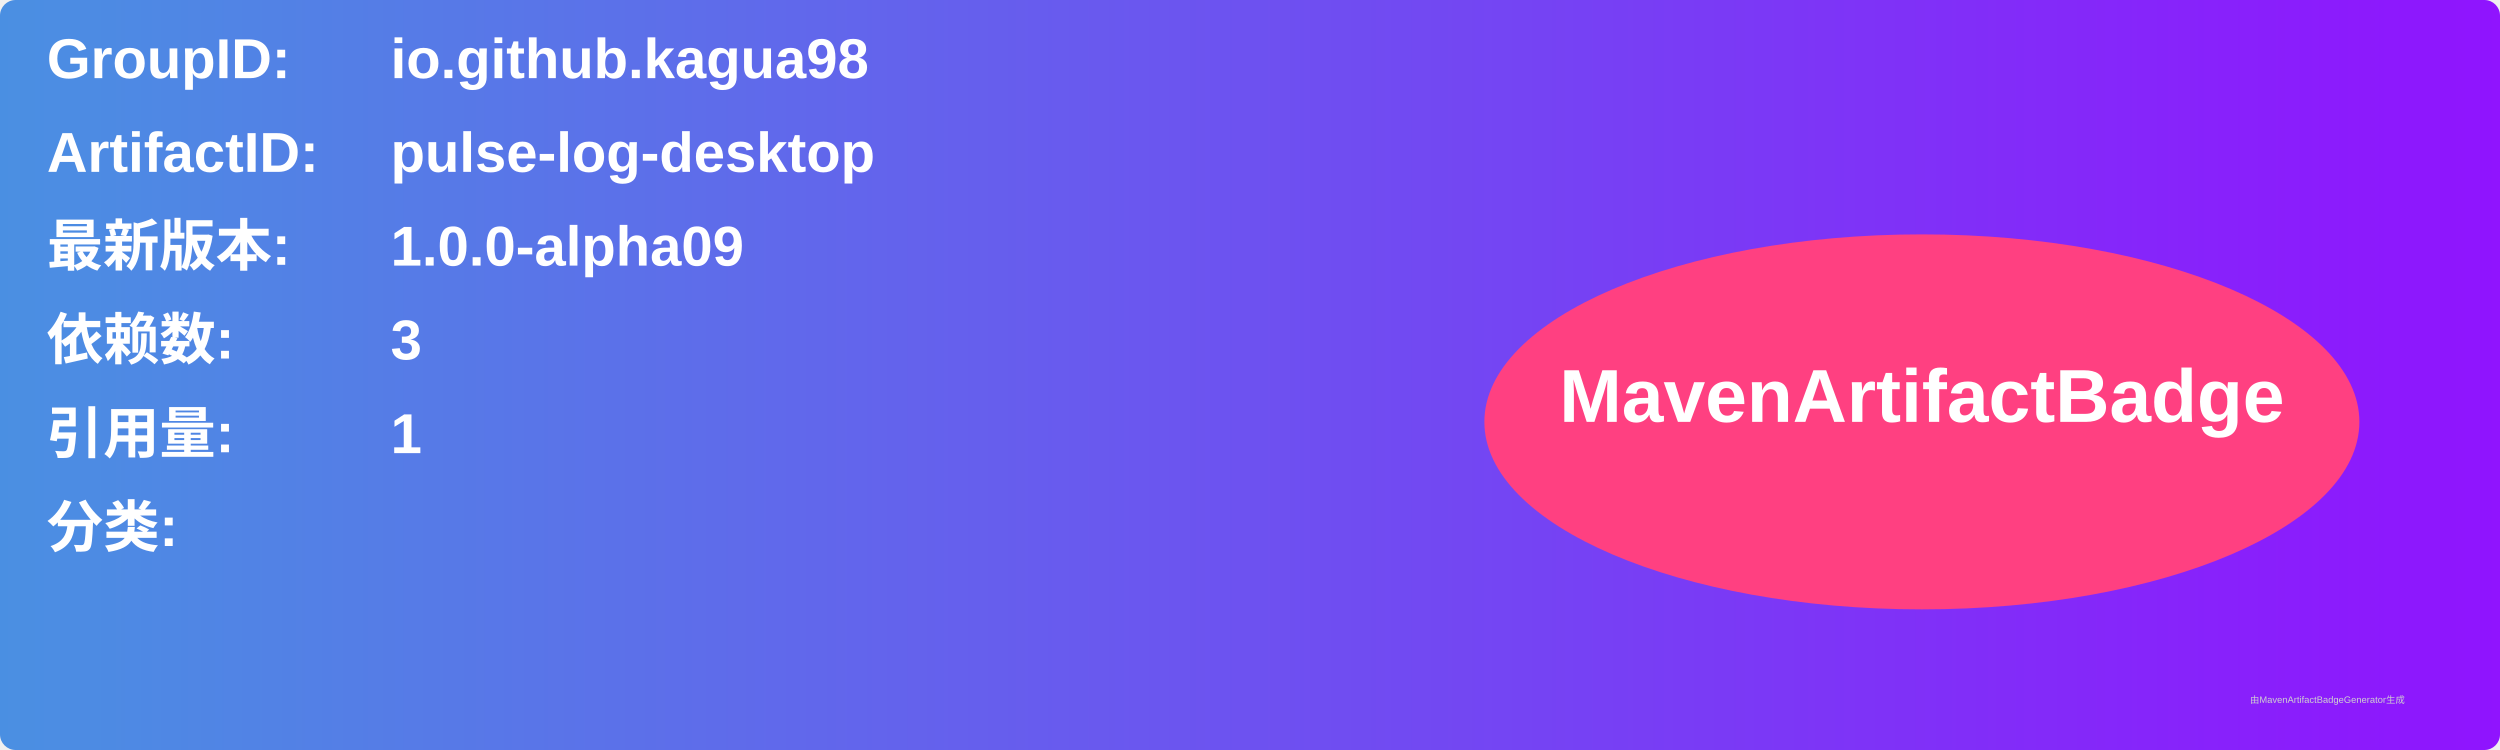
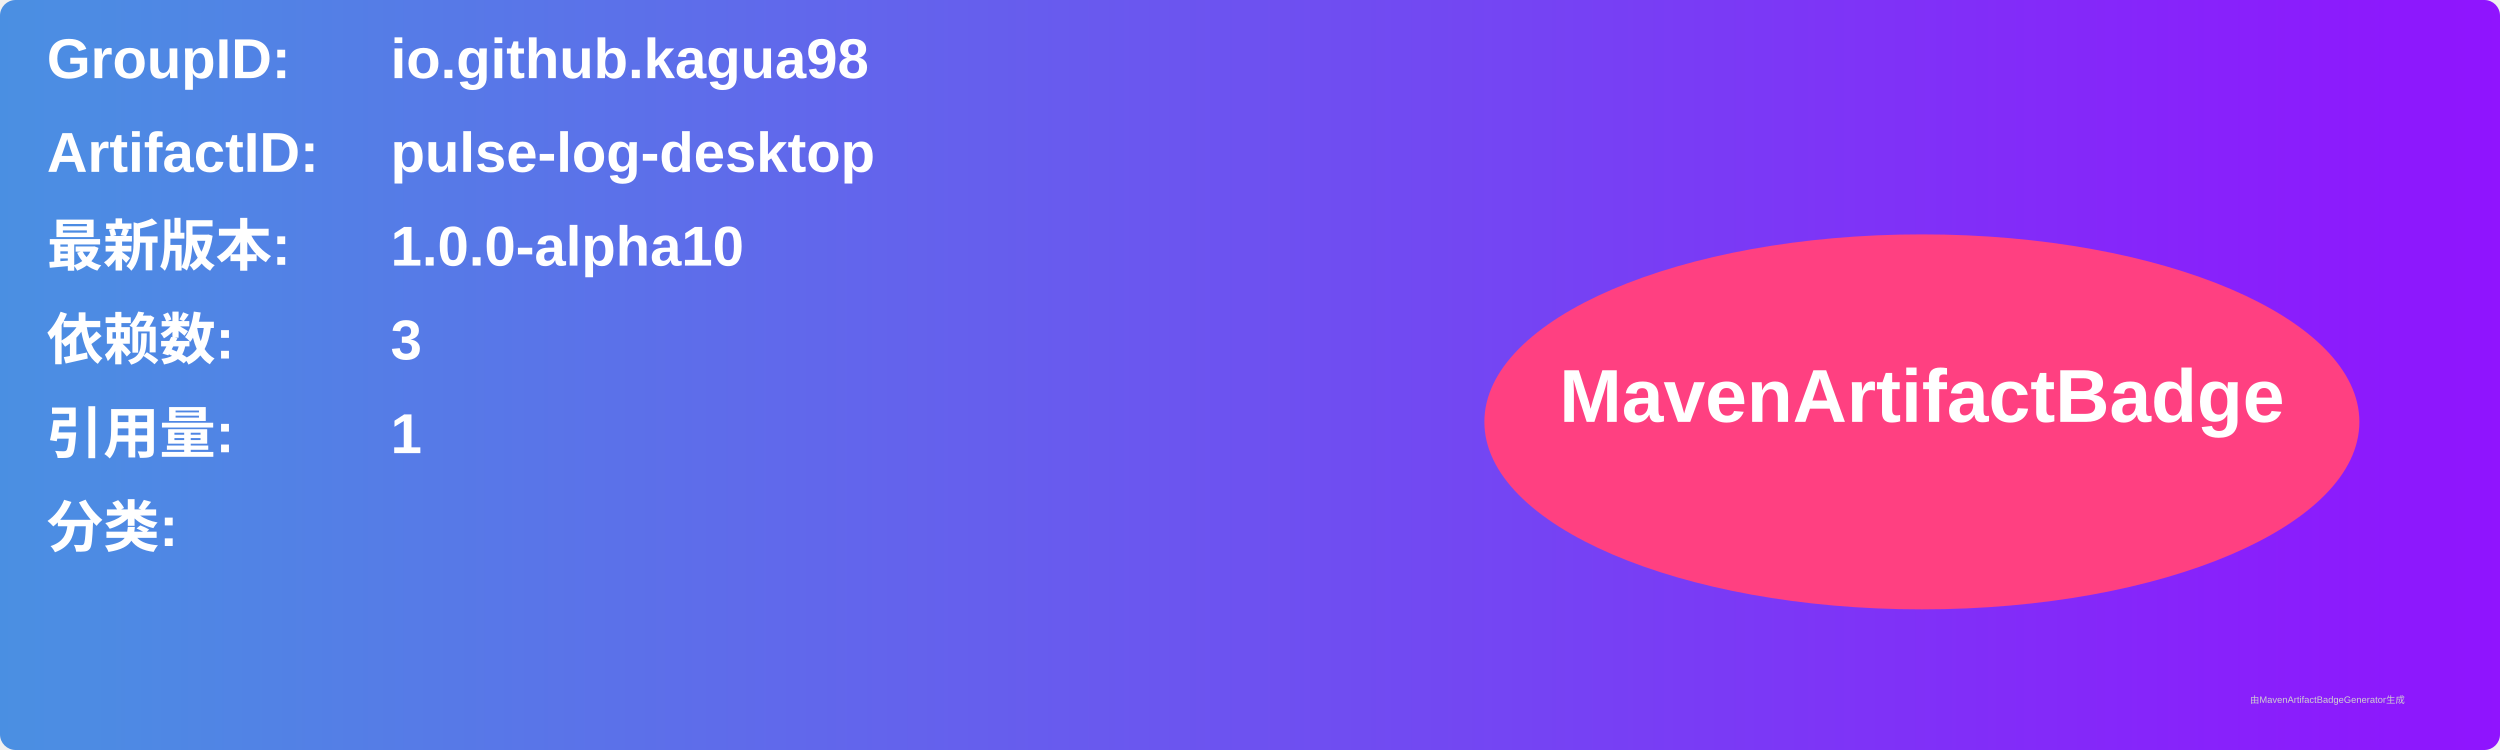
<svg xmlns="http://www.w3.org/2000/svg" width="800" height="240" viewBox="0 0 800 240">
  <linearGradient id="grad" x1="0%" y1="0%" x2="100%" y2="0%">
    <stop offset="0%" stop-color="#4a90e2" />
    <stop offset="100%" stop-color="#9013fe" />
  </linearGradient>
  <rect width="100%" height="100%" rx="5" ry="5" fill="url(#grad)" />
  <g transform="translate(15, 15)">
    <text x="0" y="10" font-family="Arial" font-size="18" fill="white" font-weight="bold" width="260">GroupID:</text>
    <text x="110" y="10" font-family="Arial" font-size="18" fill="white" font-weight="bold" width="460">io.github.kagua98</text>
    <text x="0" y="40" font-family="Arial" font-size="18" fill="white" font-weight="bold" width="260">ArtifactID:</text>
    <text x="110" y="40" font-family="Arial" font-size="18" fill="white" font-weight="bold" width="460">pulse-log-desktop</text>
    <text x="0" y="70" font-family="Arial" font-size="18" fill="white" font-weight="bold">最新版本:</text>
    <text x="110" y="70" font-family="Arial" font-size="18" fill="white" font-weight="bold">
-       <tspan font-weight="bold">1.0.0-alpha09</tspan>
+       <tspan font-weight="bold">1.0.0-alpha10</tspan>
    </text>
    <text x="0" y="100" font-family="Arial" font-size="18" fill="white" font-weight="bold">依赖数: </text>
    <text x="110" y="100" font-family="Arial" font-size="18" fill="white">
      <tspan font-weight="bold">3</tspan>
    </text>
    <text x="0" y="130" font-family="Arial" font-size="18" fill="white" font-weight="bold">引用量: </text>
    <text x="110" y="130" font-family="Arial" font-size="18" fill="white">
      <tspan font-weight="bold">1</tspan>
    </text>
    <text x="0" y="160" font-family="Arial" font-size="18" fill="white" font-weight="bold">分类:</text>
    <text x="10" y="190" font-family="Arial" font-size="10" fill="white">
      <tspan font-weight="bold" />
    </text>
    <ellipse cx="600" cy="120" rx="140" ry="60" fill="#ff4081" />
    <text x="600" y="120" text-anchor="middle" font-family="Arial" font-size="24" fill="white" font-weight="bold">MavenArtifactBadge</text>
  </g>
  <text x="720" y="225" font-family="Arial" font-size="3" fill="#d0d0d0">由MavenArtifactBadgeGenerator生成</text>
</svg>
